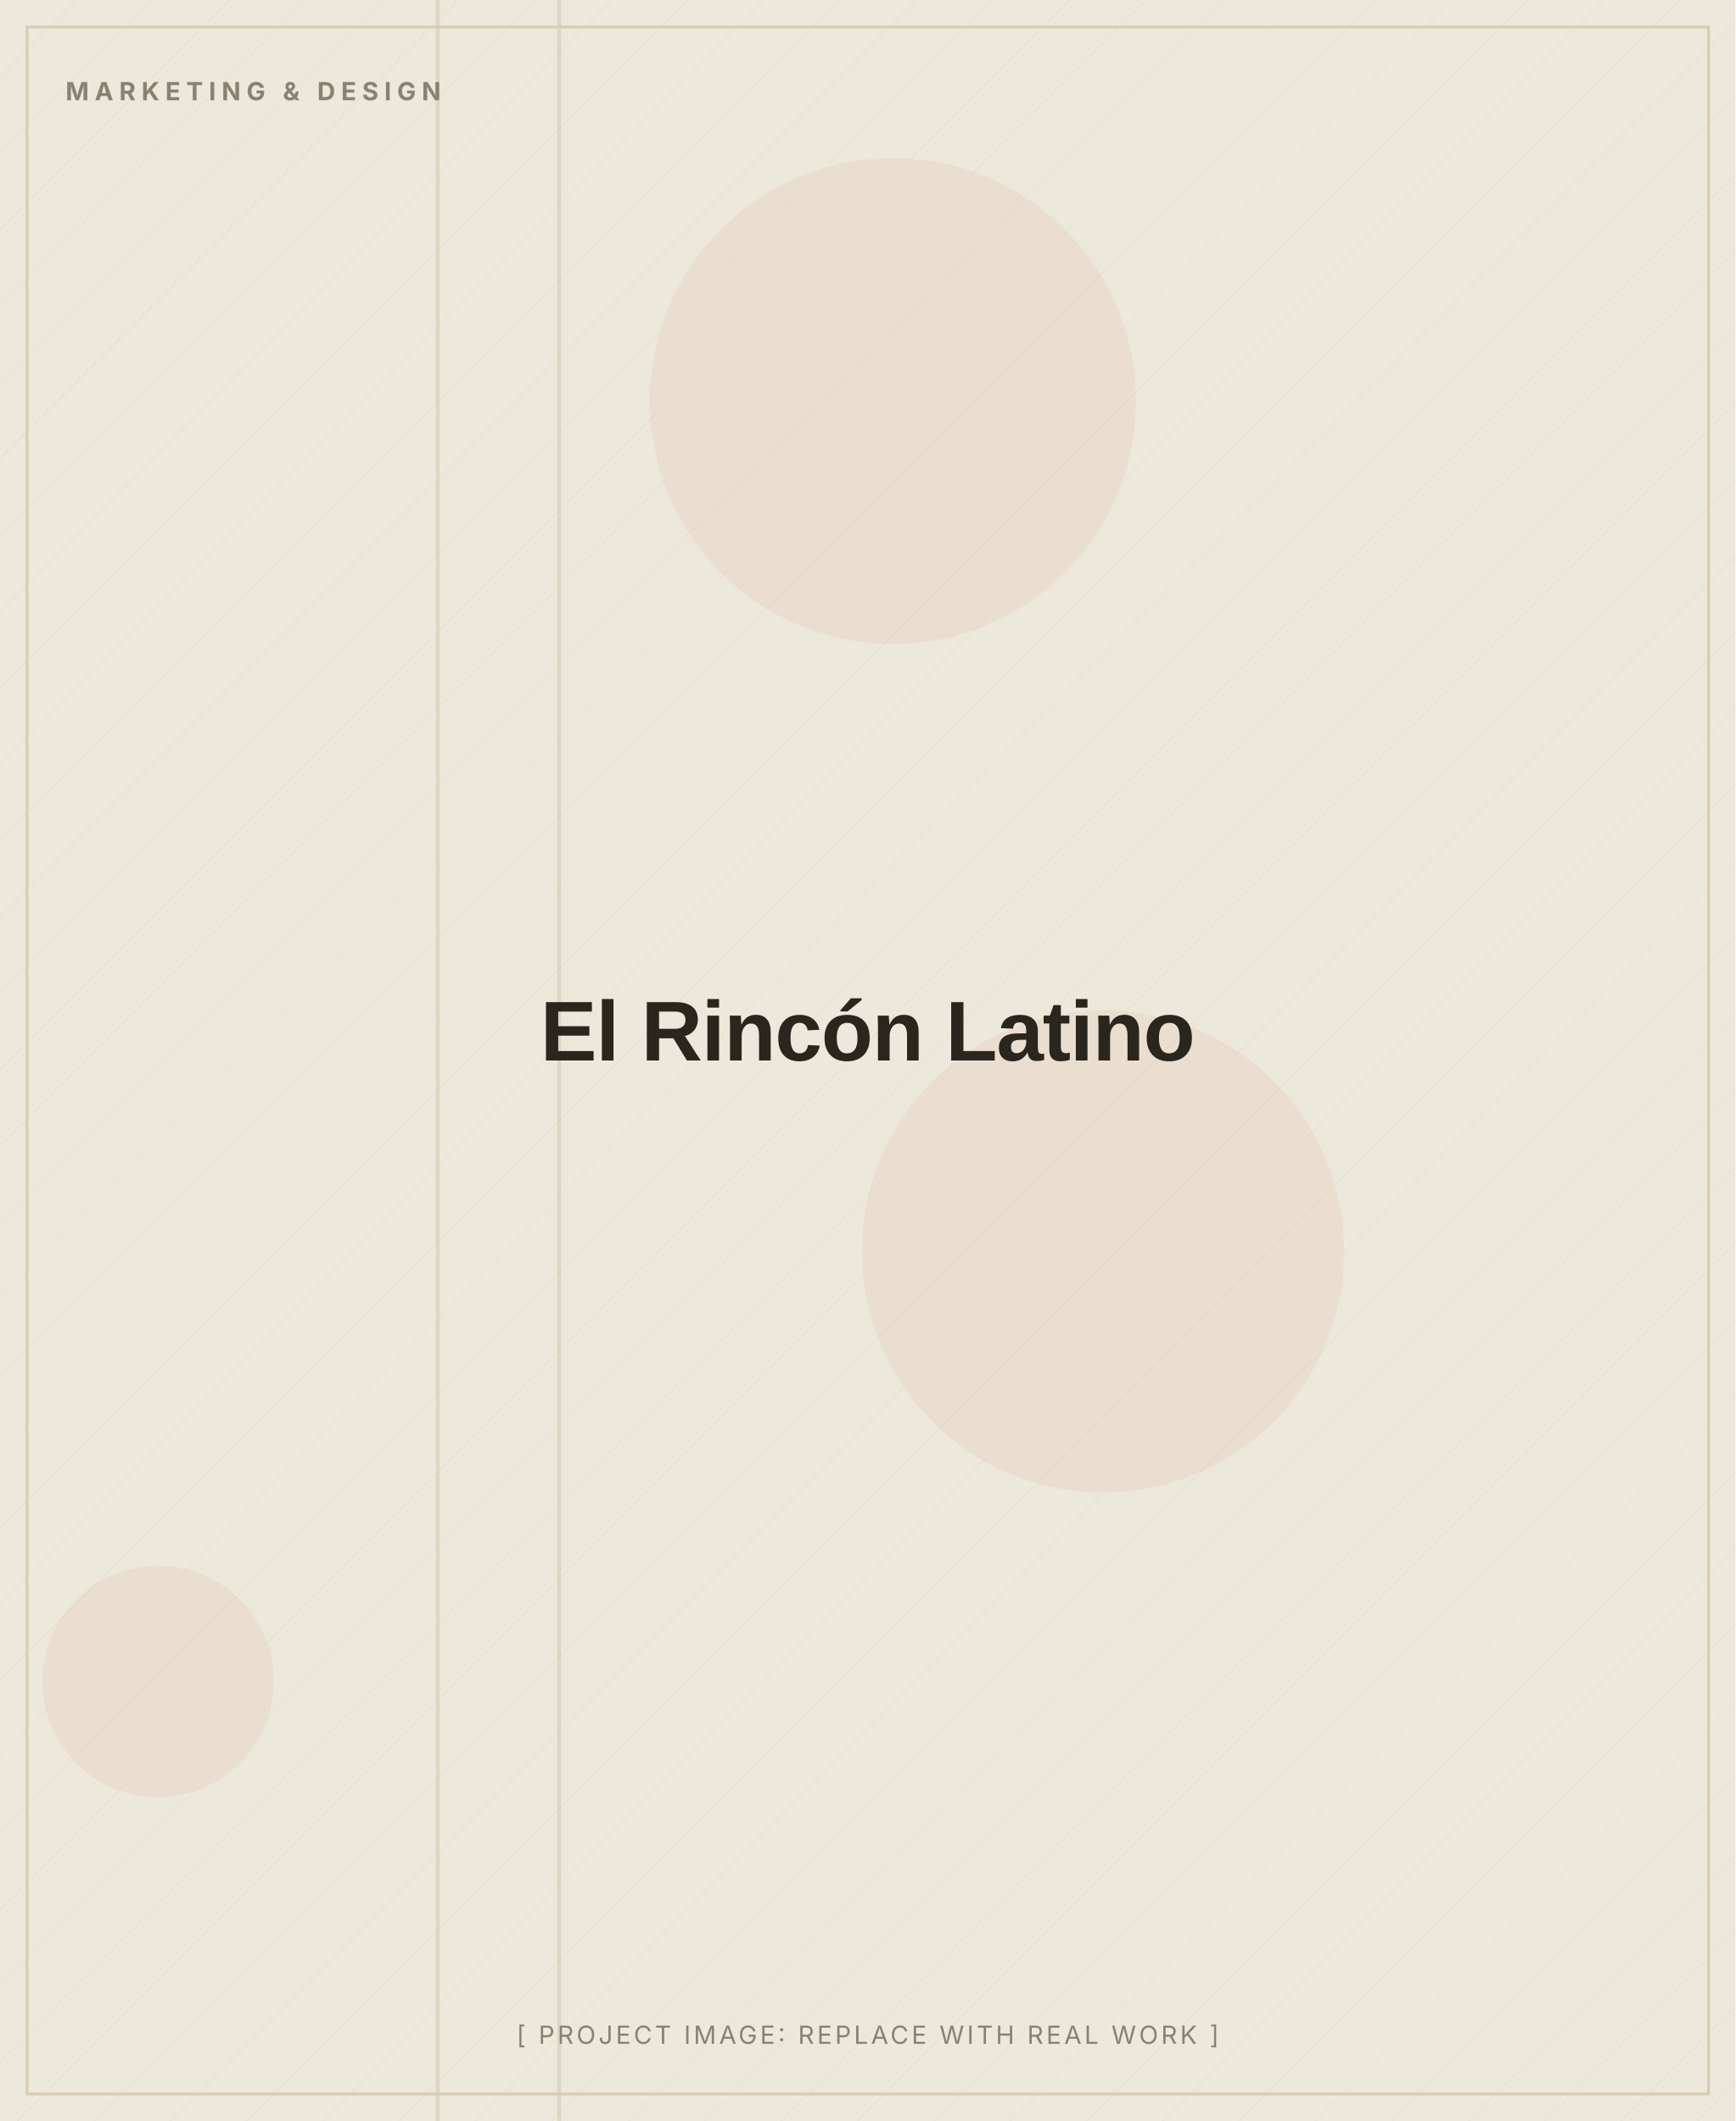
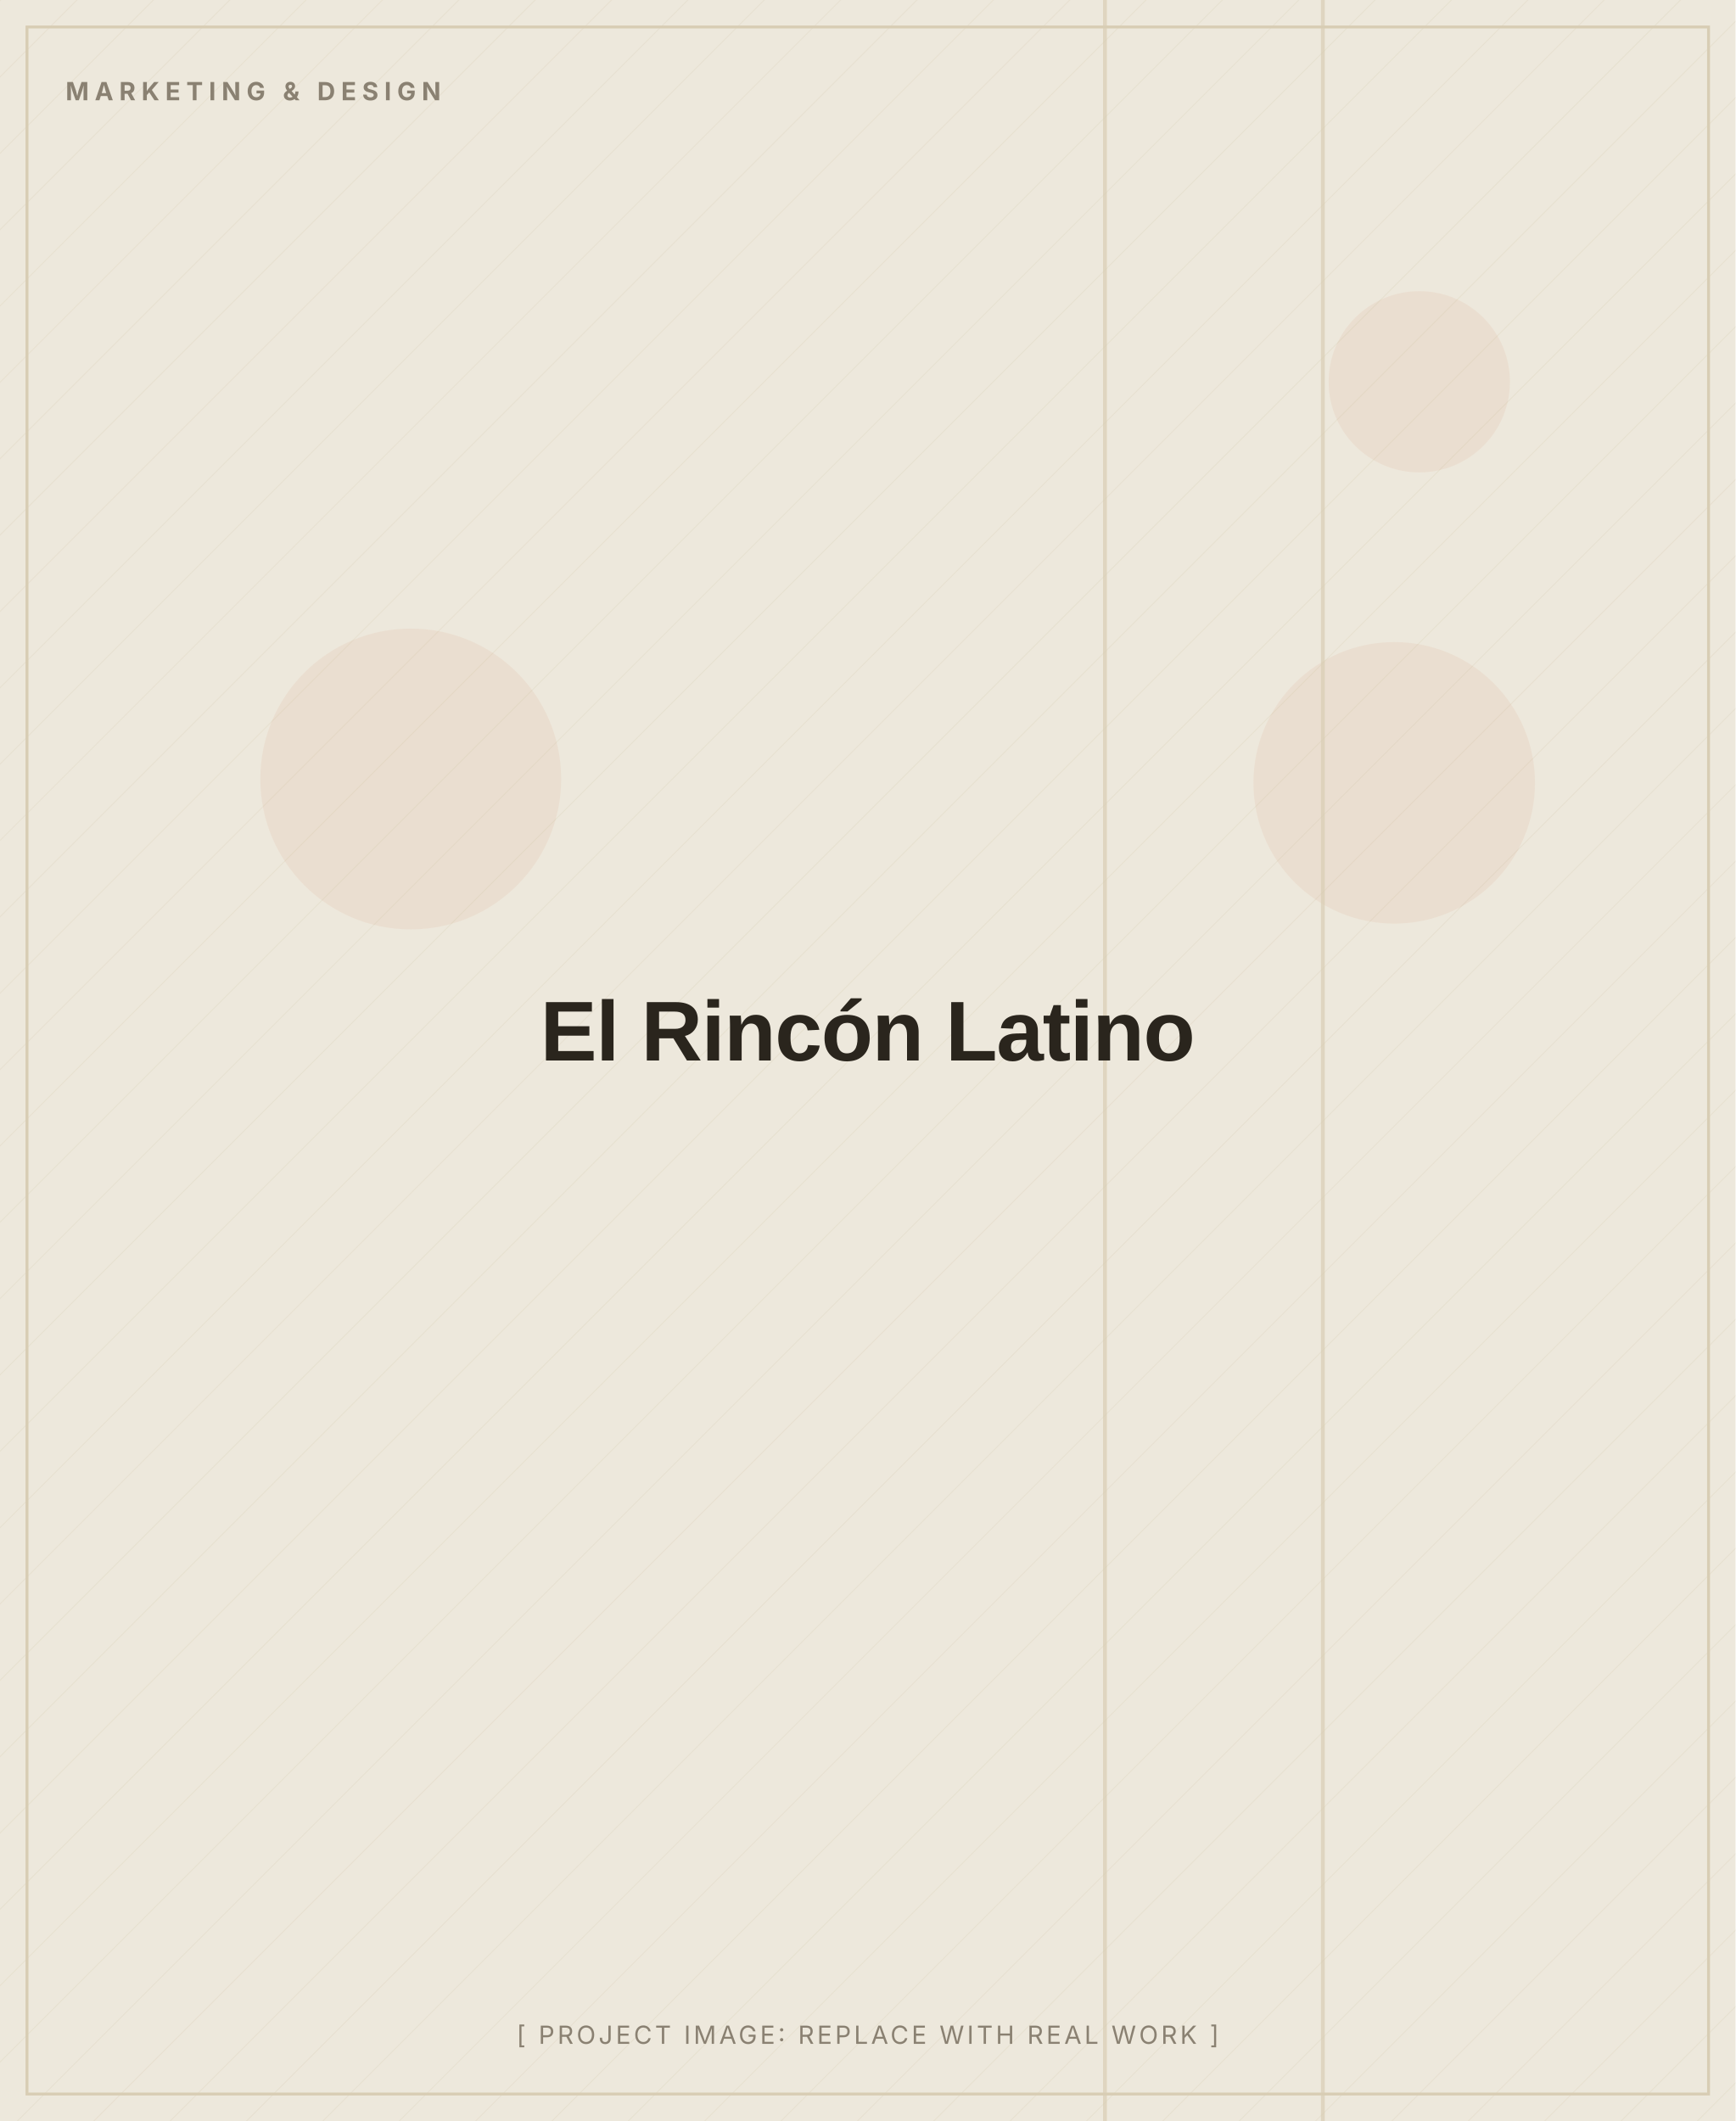
<svg xmlns="http://www.w3.org/2000/svg" width="900" height="1100" viewBox="0 0 900 1100" role="img" aria-label="El Rincón Latino (placeholder image)">
  <defs>
    <pattern id="d" width="28" height="28" patternUnits="userSpaceOnUse" patternTransform="rotate(45)">
      <line x1="0" y1="0" x2="0" y2="28" stroke="#D8CDB4" stroke-width="1" opacity="0.5" />
    </pattern>
  </defs>
  <rect width="900" height="1100" fill="#EDE8DC" />
  <rect width="900" height="1100" fill="url(#d)" opacity="0.55" />
-   <circle cx="463" cy="208" r="126" fill="#C2410C" opacity="0.06" />
-   <circle cx="572" cy="649" r="125" fill="#C2410C" opacity="0.06" />
-   <circle cx="82" cy="872" r="60" fill="#C2410C" opacity="0.06" />
-   <rect x="226" y="0" width="2" height="1100" fill="#D8CDB4" opacity="0.7" />
-   <rect x="289" y="0" width="2" height="1100" fill="#D8CDB4" opacity="0.7" />
+   <circle cx="723" cy="406" r="73" fill="#C2410C" opacity="0.06" />
+   <circle cx="736" cy="198" r="47" fill="#C2410C" opacity="0.06" />
+   <circle cx="213" cy="404" r="78" fill="#C2410C" opacity="0.06" />
+   <rect x="685" y="0" width="2" height="1100" fill="#D8CDB4" opacity="0.7" />
+   <rect x="572" y="0" width="2" height="1100" fill="#D8CDB4" opacity="0.7" />
  <rect x="14" y="14" width="872" height="1072" fill="none" stroke="#D8CDB4" stroke-width="1.5" />
  <text x="34" y="52" font-family="Inter, Arial, sans-serif" font-weight="700" font-size="13" letter-spacing="3" fill="#8A8172">MARKETING &amp; DESIGN</text>
  <text x="450.0" y="550.0" text-anchor="middle" font-family="Archivo, Arial, sans-serif" font-weight="800" font-size="44" letter-spacing="-0.5" fill="#2A251D">El Rincón Latino</text>
  <text x="450.0" y="1060" text-anchor="middle" font-family="Inter, Arial, sans-serif" font-size="13" letter-spacing="1.5" fill="#8A8172">[ PROJECT IMAGE: REPLACE WITH REAL WORK ]</text>
</svg>
